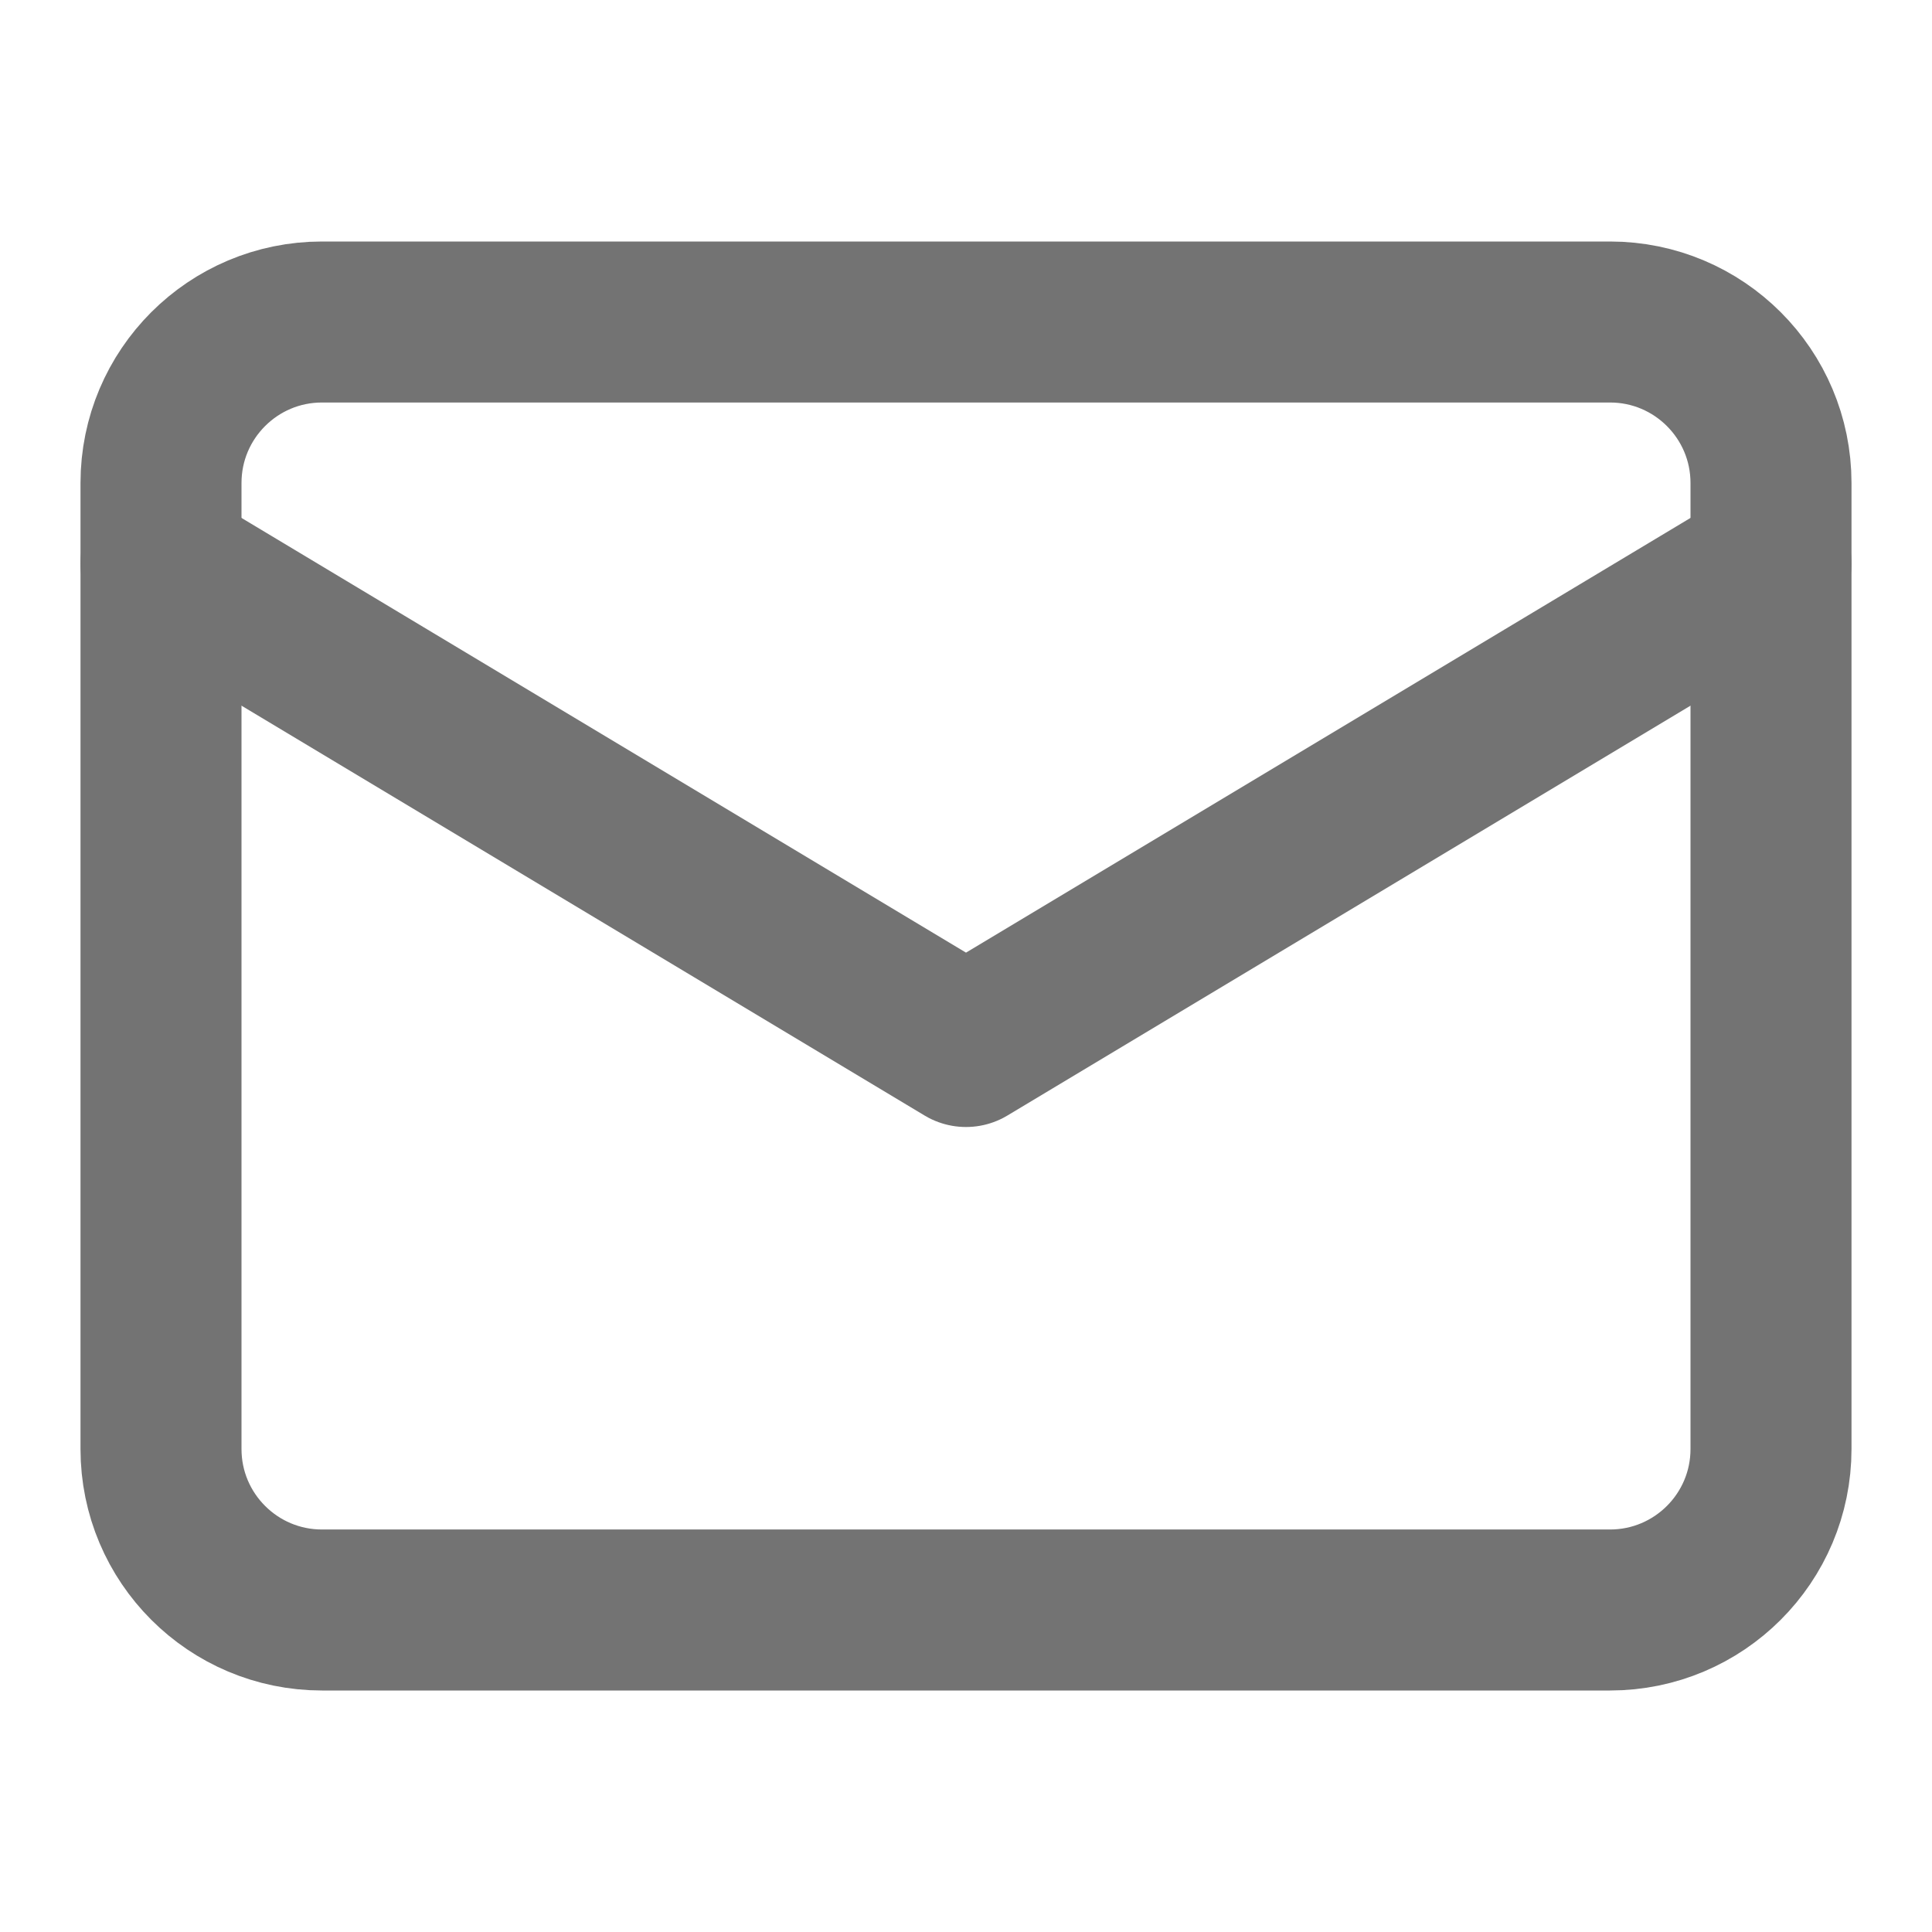
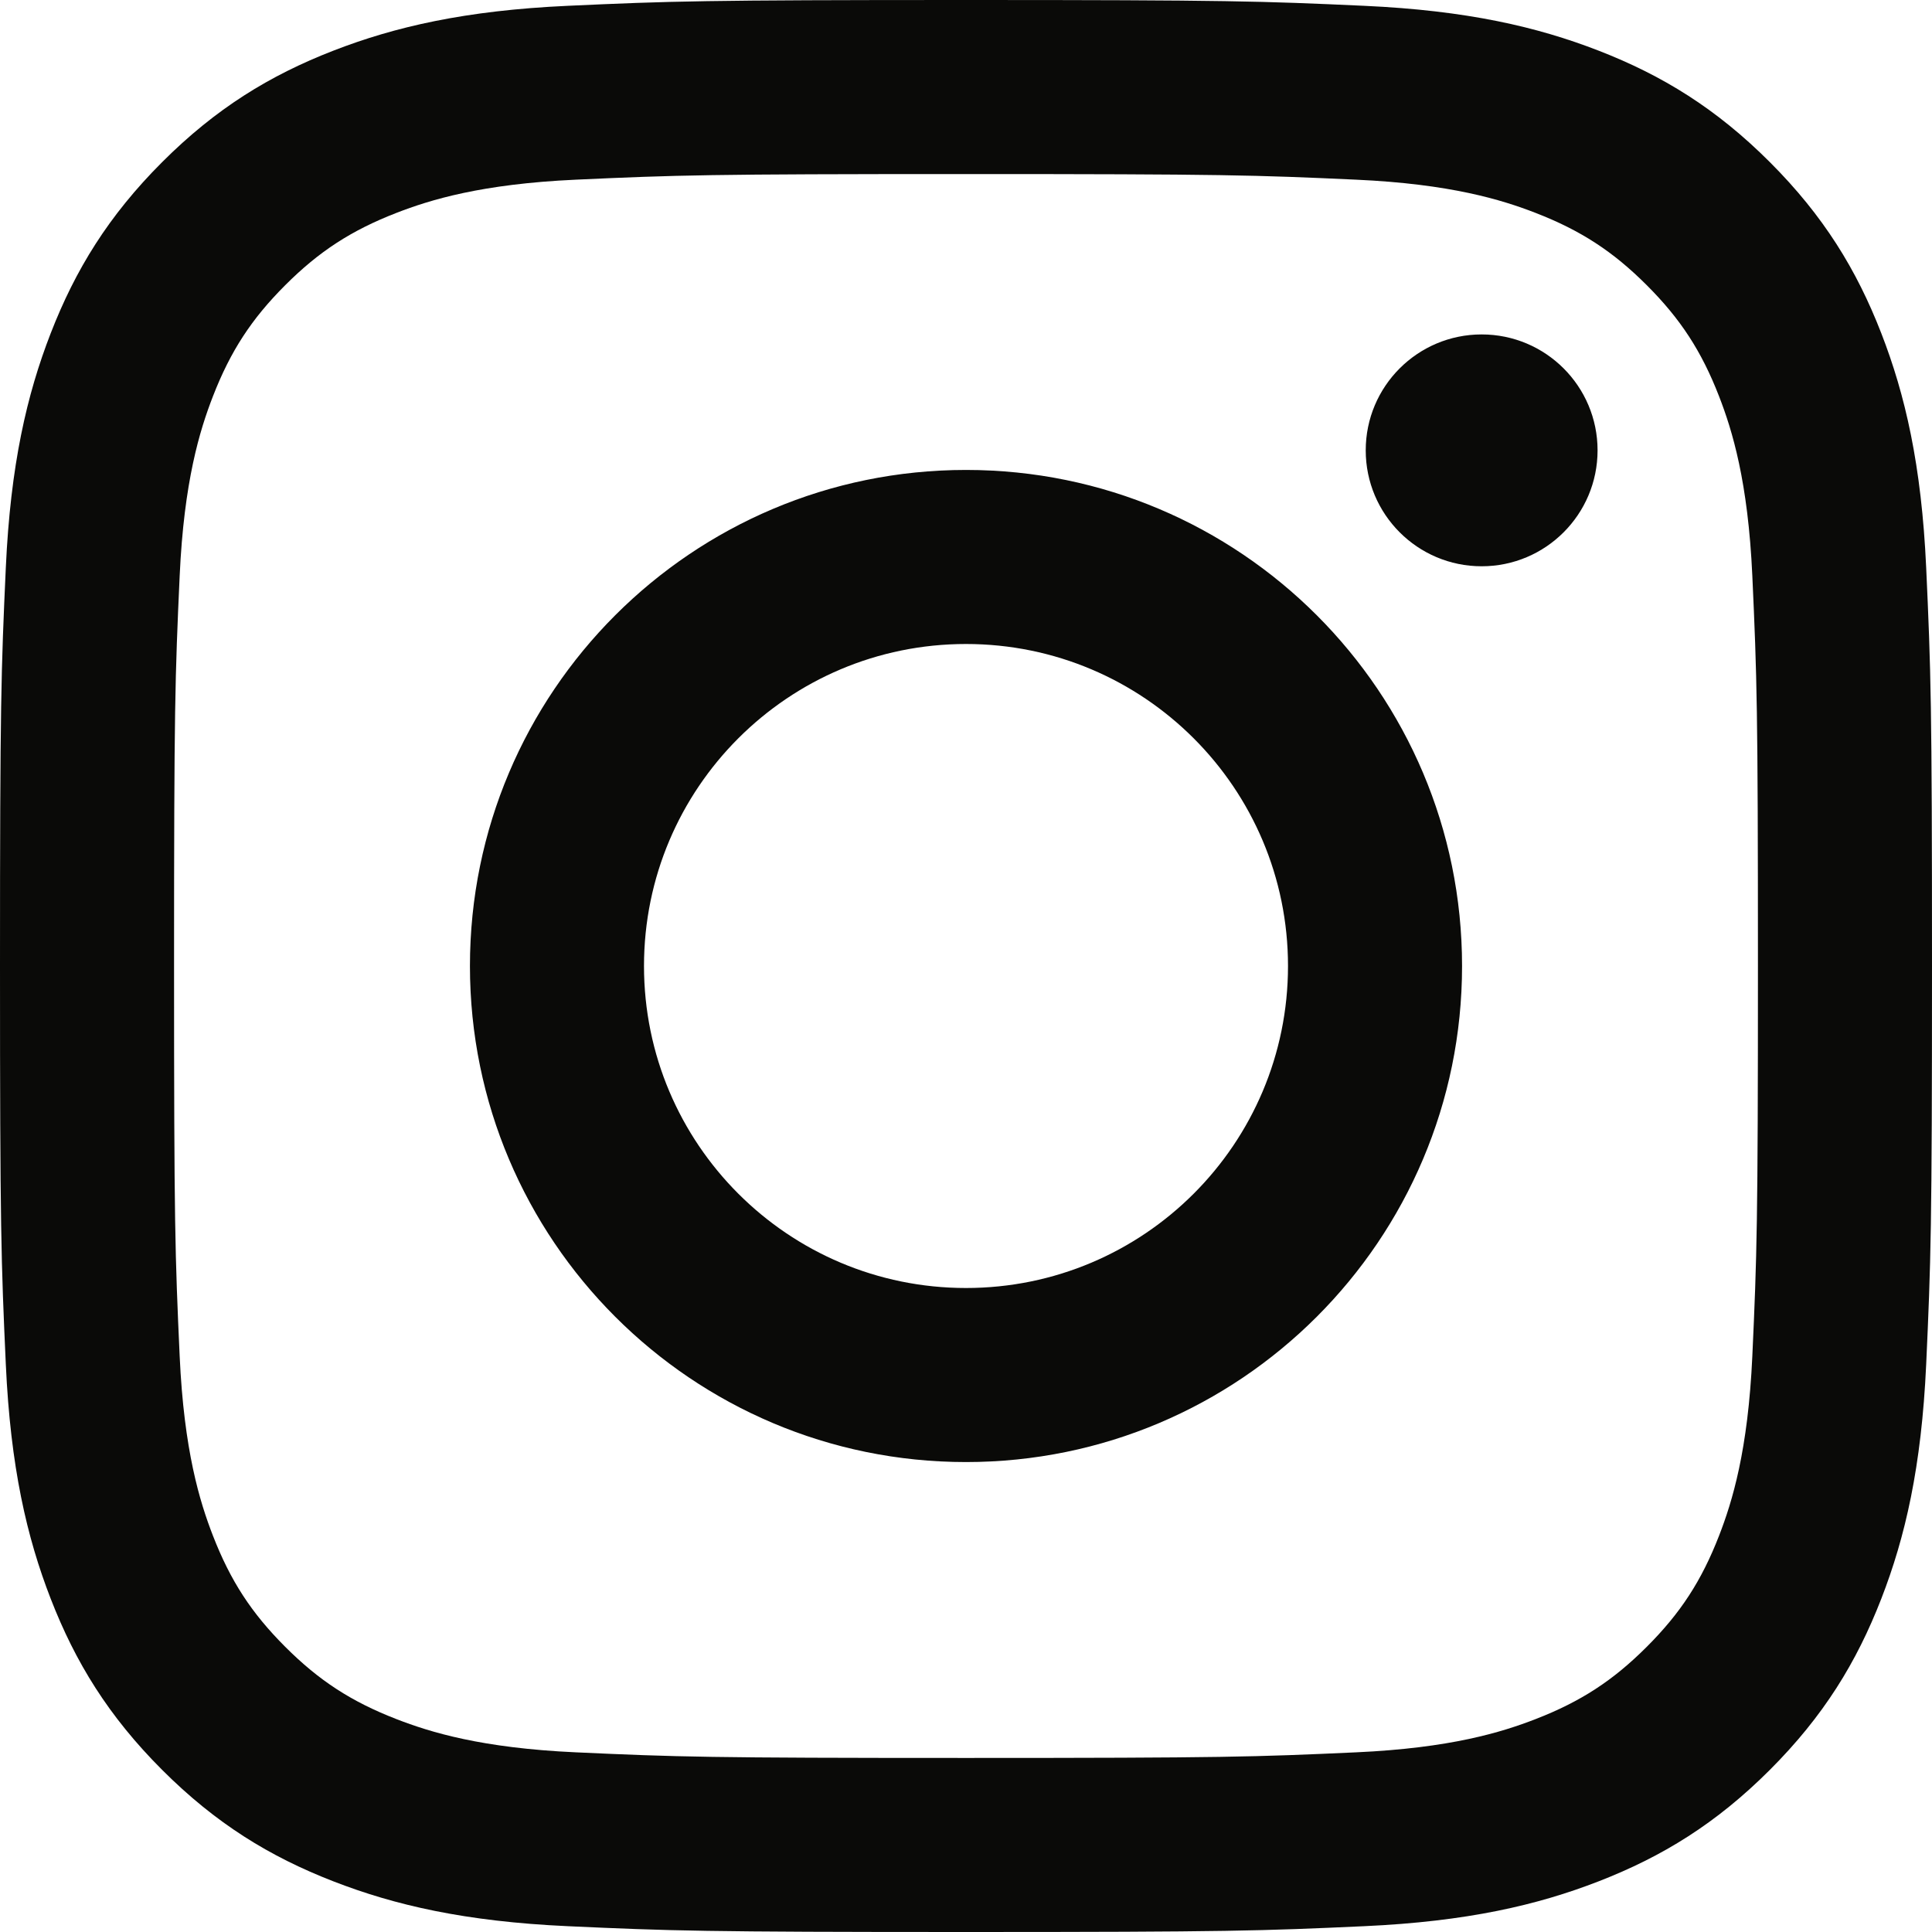
- <svg xmlns="http://www.w3.org/2000/svg" width="24" height="24" viewBox="0 0 24 24" fill="none" stroke="#737373" stroke-width="2" stroke-linecap="round" stroke-linejoin="round">
-   <rect x="2" y="4" width="20" height="16" rx="2" />
-   <path d="m22 7-10 6L2 7" />
+ <svg xmlns="http://www.w3.org/2000/svg" width="256px" height="256px" viewBox="0 0 256 256" version="1.1" preserveAspectRatio="xMidYMid">
+   <g>
+     <path d="M128,23.064 C162.177,23.064 166.225,23.194 179.722,23.809 C192.202,24.379 198.98,26.464 203.491,28.217 C209.465,30.539 213.729,33.313 218.208,37.792 C222.687,42.271 225.461,46.535 227.783,52.509 C229.536,57.02 231.621,63.798 232.191,76.277 C232.806,89.775 232.936,93.823 232.936,128 C232.936,162.178 232.806,166.226 232.191,179.723 C231.621,192.203 229.536,198.98 227.783,203.491 C225.461,209.465 222.687,213.73 218.208,218.209 C213.729,222.688 209.465,225.462 203.491,227.783 C198.98,229.536 192.202,231.622 179.722,232.191 C166.227,232.807 162.179,232.937 128,232.937 C93.82,232.937 89.772,232.807 76.277,232.191 C63.797,231.622 57.02,229.536 52.509,227.783 C46.535,225.462 42.27,222.688 37.791,218.209 C33.312,213.73 30.538,209.465 28.217,203.491 C26.464,198.98 24.378,192.203 23.809,179.723 C23.193,166.226 23.063,162.178 23.063,128 C23.063,93.823 23.193,89.775 23.809,76.278 C24.378,63.798 26.464,57.02 28.217,52.509 C30.538,46.535 33.312,42.271 37.791,37.792 C42.27,33.313 46.535,30.539 52.509,28.217 C57.02,26.464 63.797,24.379 76.277,23.809 C89.774,23.194 93.822,23.064 128,23.064 M128,0 C93.237,0 88.878,0.147 75.226,0.77 C61.601,1.392 52.297,3.556 44.155,6.72 C35.737,9.991 28.599,14.368 21.483,21.484 C14.367,28.6 9.991,35.738 6.72,44.155 C3.555,52.297 1.392,61.602 0.77,75.226 C0.147,88.878 0,93.237 0,128 C0,162.763 0.147,167.122 0.77,180.774 C1.392,194.399 3.555,203.703 6.72,211.845 C9.991,220.262 14.367,227.401 21.483,234.517 C28.599,241.633 35.737,246.009 44.155,249.28 C52.297,252.445 61.601,254.608 75.226,255.23 C88.878,255.853 93.237,256 128,256 C162.763,256 167.122,255.853 180.774,255.23 C194.398,254.608 203.703,252.445 211.845,249.28 C220.262,246.009 227.4,241.633 234.516,234.517 C241.632,227.401 246.009,220.263 249.28,211.845 C252.444,203.703 254.608,194.399 255.23,180.774 C255.853,167.122 256,162.763 256,128 C256,93.237 255.853,88.878 255.23,75.226 C254.608,61.602 252.444,52.297 249.28,44.155 C246.009,35.738 241.632,28.6 234.516,21.484 C227.4,14.368 220.262,9.991 211.845,6.72 C203.703,3.556 194.398,1.392 180.774,0.77 C167.122,0.147 162.763,0 128,0 Z M128,62.27 C91.698,62.27 62.27,91.699 62.27,128 C62.27,164.302 91.698,193.73 128,193.73 C164.301,193.73 193.73,164.302 193.73,128 C193.73,91.699 164.301,62.27 128,62.27 Z M128,170.667 C104.436,170.667 85.333,151.564 85.333,128 C85.333,104.436 104.436,85.333 128,85.333 C151.564,85.333 170.667,104.436 170.667,128 C170.667,151.564 151.564,170.667 128,170.667 Z M211.686,59.673 C211.686,68.157 204.81,75.034 196.327,75.034 C187.843,75.034 180.966,68.157 180.966,59.673 C180.966,51.19 187.843,44.314 196.327,44.314 C204.81,44.314 211.686,51.19 211.686,59.673 Z" fill="#0A0A08" />
+   </g>
</svg>
